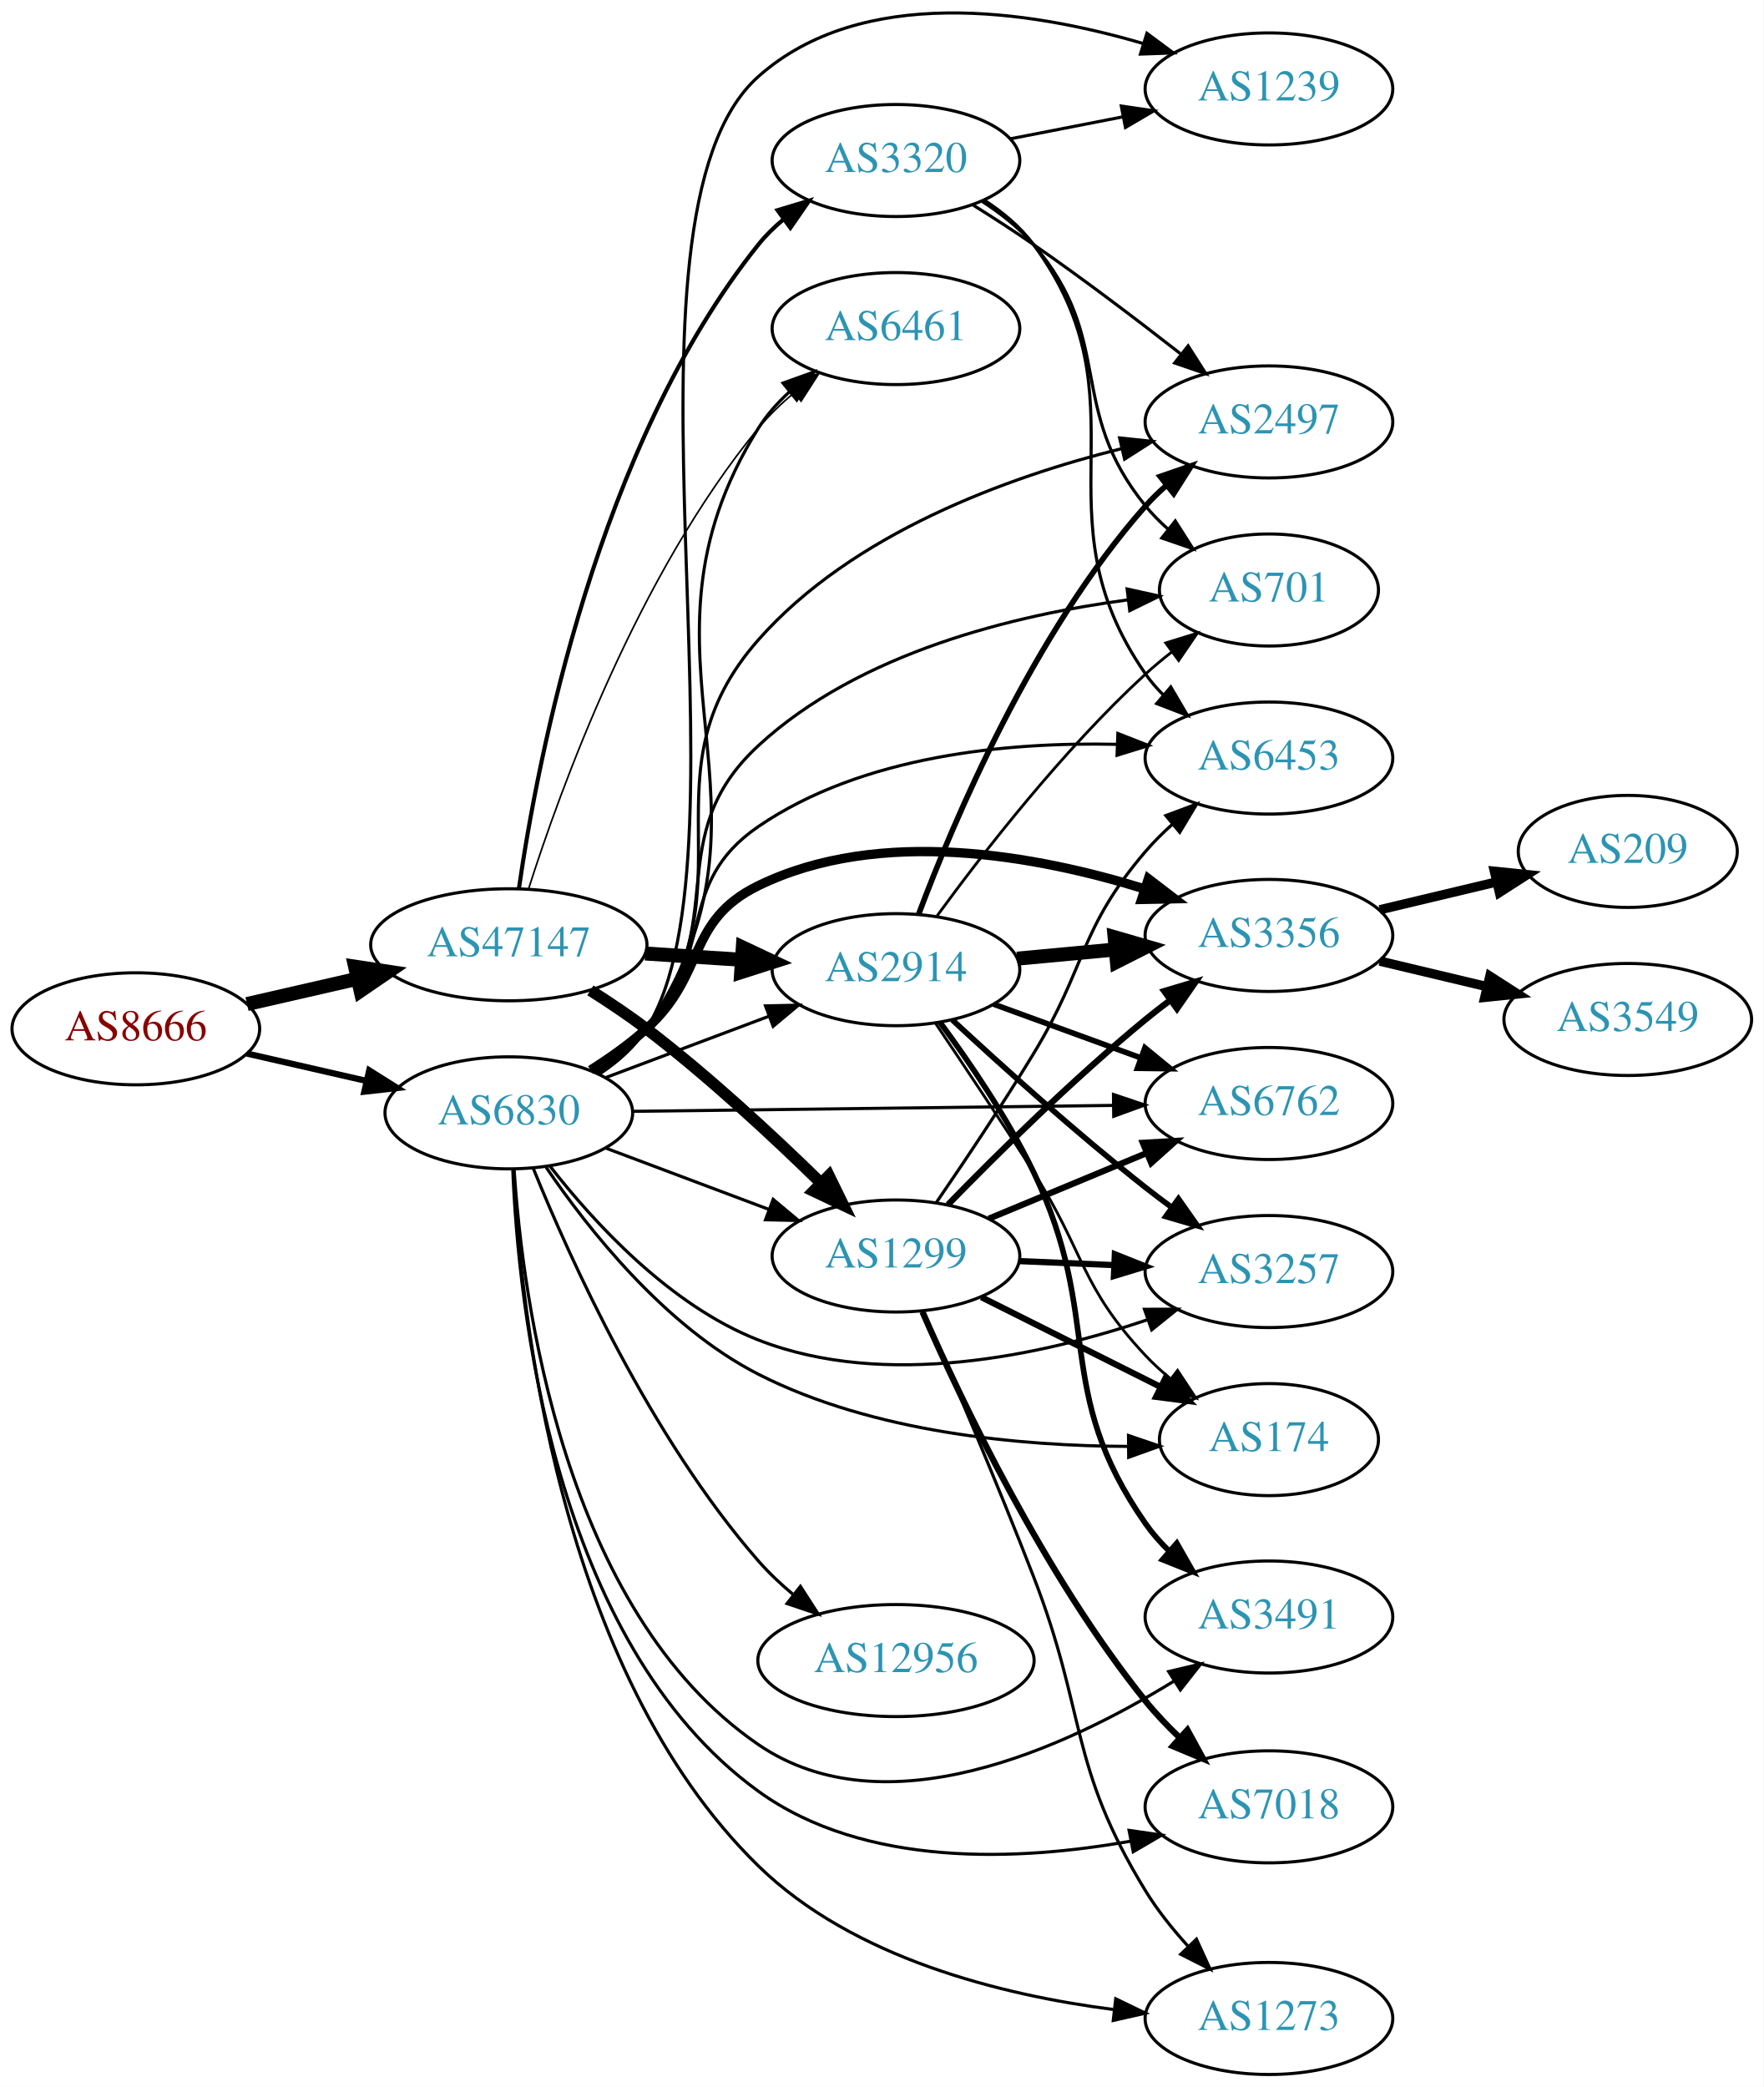
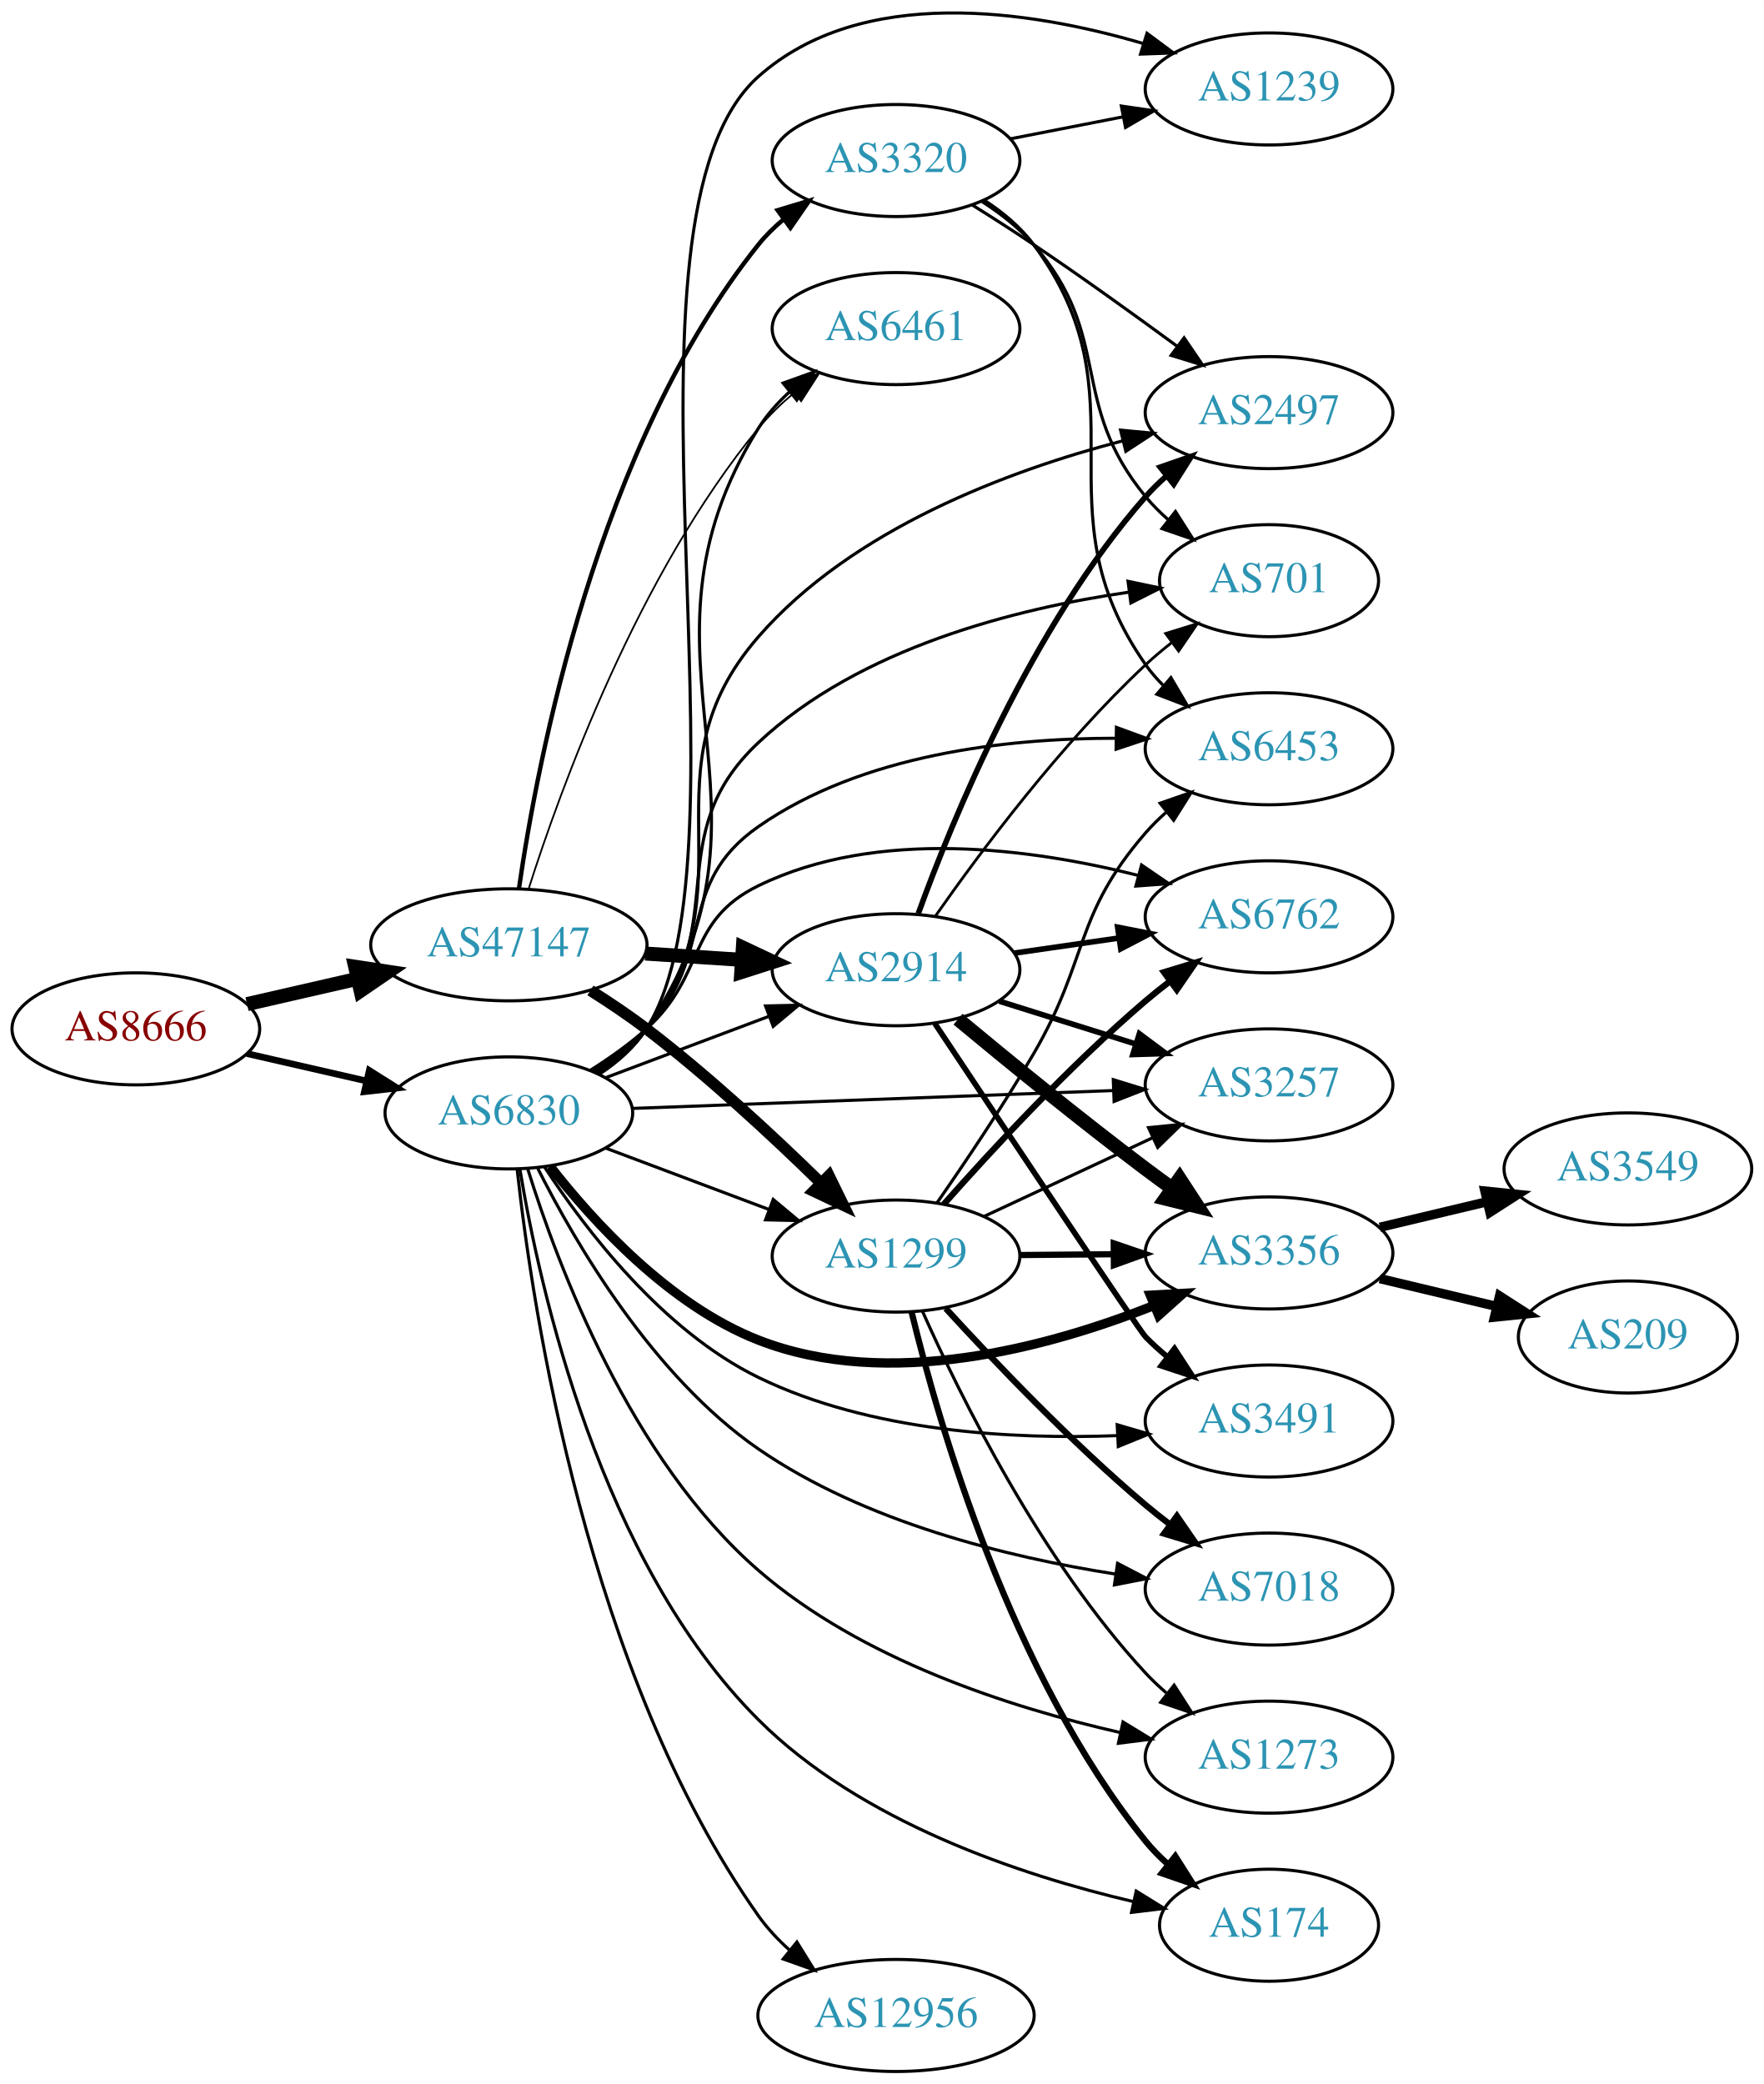
- <svg xmlns="http://www.w3.org/2000/svg" xmlns:xlink="http://www.w3.org/1999/xlink" width="567pt" height="671pt" viewBox="0.00 0.00 566.66 670.56">
-   <g id="graph0" class="graph" transform="scale(1 1) rotate(0) translate(4 666.559)">
-     <polygon fill="white" stroke="none" points="-4,4 -4,-666.559 562.663,-666.559 562.663,4 -4,4" />
+ <svg xmlns="http://www.w3.org/2000/svg" xmlns:xlink="http://www.w3.org/1999/xlink" width="567pt" height="670pt" viewBox="0.00 0.00 566.66 669.56">
+   <g id="graph0" class="graph" transform="scale(1 1) rotate(0) translate(4 665.559)">
+     <polygon fill="white" stroke="none" points="-4,4 -4,-665.559 562.663,-665.559 562.663,4 -4,4" />
    <g id="node1" class="node">
      <g id="a_node1">
        <a xlink:href="/asn/8666" xlink:title="AS8666 ~ FiberLink GmbH [AT]">
-           <ellipse fill="#ffffff" stroke="black" cx="39.647" cy="-336" rx="39.794" ry="18" />
-           <text text-anchor="middle" x="39.647" y="-332.3" font-family="Times,serif" font-size="14.00" fill="#880000">AS8666</text>
+           <ellipse fill="#ffffff" stroke="black" cx="39.647" cy="-335" rx="39.794" ry="18" />
+           <text text-anchor="middle" x="39.647" y="-331.3" font-family="Times,serif" font-size="14.00" fill="#880000">AS8666</text>
        </a>
      </g>
    </g>
    <g id="node2" class="node">
      <g id="a_node2">
        <a xlink:href="/asn/47147" xlink:title="AS47147 ~ ANEXIA Internetdienstleistungs GmbH [AT]">
-           <ellipse fill="#ffffff" stroke="black" cx="159.489" cy="-363" rx="44.393" ry="18" />
-           <text text-anchor="middle" x="159.489" y="-359.3" font-family="Times,serif" font-size="14.00" fill="#2c94b3">AS47147</text>
+           <ellipse fill="#ffffff" stroke="black" cx="159.489" cy="-362" rx="44.393" ry="18" />
+           <text text-anchor="middle" x="159.489" y="-358.3" font-family="Times,serif" font-size="14.00" fill="#2c94b3">AS47147</text>
        </a>
      </g>
    </g>
    <g id="edge1" class="edge">
-       <path fill="none" stroke="black" stroke-width="4.5" d="M75.366,-343.955C86.504,-346.507 99.039,-349.379 110.932,-352.104" />
-       <polygon fill="black" stroke="black" stroke-width="4.5" points="110.1,-355.953 120.727,-354.348 111.859,-348.276 110.1,-355.953" />
+       <path fill="none" stroke="black" stroke-width="4.5" d="M75.366,-342.955C86.504,-345.507 99.039,-348.379 110.932,-351.104" />
+       <polygon fill="black" stroke="black" stroke-width="4.5" points="110.1,-354.953 120.727,-353.348 111.859,-347.276 110.1,-354.953" />
    </g>
    <g id="node3" class="node">
      <g id="a_node3">
        <a xlink:href="/asn/6830" xlink:title="AS6830 ~ LibertyGlobal [AT]">
-           <ellipse fill="#ffffff" stroke="black" cx="159.489" cy="-309" rx="39.794" ry="18" />
-           <text text-anchor="middle" x="159.489" y="-305.3" font-family="Times,serif" font-size="14.00" fill="#2c94b3">AS6830</text>
+           <ellipse fill="#ffffff" stroke="black" cx="159.489" cy="-308" rx="39.794" ry="18" />
+           <text text-anchor="middle" x="159.489" y="-304.3" font-family="Times,serif" font-size="14.00" fill="#2c94b3">AS6830</text>
        </a>
      </g>
    </g>
    <g id="edge2" class="edge">
-       <path fill="none" stroke="black" stroke-width="2.013" d="M75.366,-328.045C87.366,-325.296 100.987,-322.175 113.679,-319.267" />
-       <polygon fill="black" stroke="black" stroke-width="2.013" points="114.645,-322.636 123.611,-316.991 113.082,-315.813 114.645,-322.636" />
+       <path fill="none" stroke="black" stroke-width="2.125" d="M75.366,-327.045C87.366,-324.296 100.987,-321.175 113.679,-318.267" />
+       <polygon fill="black" stroke="black" stroke-width="2.125" points="114.645,-321.636 123.611,-315.991 113.082,-314.813 114.645,-321.636" />
    </g>
    <g id="node4" class="node">
      <g id="a_node4">
        <a xlink:href="/asn/2914" xlink:title="AS2914 ~ NTT America, Inc. [US]">
-           <ellipse fill="#ffffff" stroke="black" cx="283.881" cy="-355" rx="39.794" ry="18" />
-           <text text-anchor="middle" x="283.881" y="-351.3" font-family="Times,serif" font-size="14.00" fill="#2c94b3">AS2914</text>
+           <ellipse fill="#ffffff" stroke="black" cx="283.881" cy="-354" rx="39.794" ry="18" />
+           <text text-anchor="middle" x="283.881" y="-350.3" font-family="Times,serif" font-size="14.00" fill="#2c94b3">AS2914</text>
        </a>
      </g>
    </g>
    <g id="edge3" class="edge">
-       <path fill="none" stroke="black" stroke-width="4.5" d="M203.296,-360.202C213.326,-359.546 224.082,-358.843 234.342,-358.173" />
-       <polygon fill="black" stroke="black" stroke-width="4.5" points="234.67,-362.097 244.392,-357.516 234.156,-354.239 234.67,-362.097" />
+       <path fill="none" stroke="black" stroke-width="4.5" d="M203.296,-359.202C213.326,-358.546 224.082,-357.843 234.342,-357.173" />
+       <polygon fill="black" stroke="black" stroke-width="4.5" points="234.67,-361.097 244.392,-356.516 234.156,-353.239 234.67,-361.097" />
    </g>
    <g id="node5" class="node">
      <g id="a_node5">
        <a xlink:href="/asn/1299" xlink:title="AS1299 ~ Telia Carrier [EU]">
-           <ellipse fill="#ffffff" stroke="black" cx="283.881" cy="-263" rx="39.794" ry="18" />
-           <text text-anchor="middle" x="283.881" y="-259.3" font-family="Times,serif" font-size="14.00" fill="#2c94b3">AS1299</text>
+           <ellipse fill="#ffffff" stroke="black" cx="283.881" cy="-262" rx="39.794" ry="18" />
+           <text text-anchor="middle" x="283.881" y="-258.3" font-family="Times,serif" font-size="14.00" fill="#2c94b3">AS1299</text>
        </a>
      </g>
    </g>
    <g id="edge4" class="edge">
-       <path fill="none" stroke="black" stroke-width="3.706" d="M185.69,-348.347C191.732,-344.537 198.06,-340.291 203.685,-336 223.562,-320.837 244.278,-301.601 259.535,-286.683" />
-       <polygon fill="black" stroke="black" stroke-width="3.706" points="262.332,-288.839 266.982,-279.319 257.41,-283.861 262.332,-288.839" />
+       <path fill="none" stroke="black" stroke-width="3.656" d="M185.69,-347.347C191.732,-343.537 198.06,-339.291 203.685,-335 223.562,-319.837 244.278,-300.601 259.535,-285.683" />
+       <polygon fill="black" stroke="black" stroke-width="3.656" points="262.332,-287.839 266.982,-278.319 257.41,-282.861 262.332,-287.839" />
    </g>
    <g id="node6" class="node">
      <g id="a_node6">
-         <a xlink:href="/asn/3320" xlink:title="AS3320 ~ DTAG [DE]">
-           <ellipse fill="#ffffff" stroke="black" cx="283.881" cy="-615" rx="39.794" ry="18" />
-           <text text-anchor="middle" x="283.881" y="-611.3" font-family="Times,serif" font-size="14.00" fill="#2c94b3">AS3320</text>
+         <a xlink:href="/asn/6461" xlink:title="AS6461 ~ Zayo Bandwidth [US]">
+           <ellipse fill="#ffffff" stroke="black" cx="283.881" cy="-560" rx="39.794" ry="18" />
+           <text text-anchor="middle" x="283.881" y="-556.3" font-family="Times,serif" font-size="14.00" fill="#2c94b3">AS6461</text>
        </a>
      </g>
    </g>
    <g id="edge5" class="edge">
-       <path fill="none" stroke="black" stroke-width="1.324" d="M162.723,-381.002C168.6,-421.884 187.78,-523.193 239.685,-588 242.035,-590.934 244.795,-593.637 247.764,-596.107" />
-       <polygon fill="black" stroke="black" stroke-width="1.324" points="245.833,-599.03 255.975,-602.093 249.956,-593.373 245.833,-599.03" />
+       <path fill="none" stroke="black" stroke-width="0.562" d="M165.793,-379.82C176.037,-412.055 201.004,-481.054 239.685,-528 243.012,-532.038 246.954,-535.842 251.081,-539.321" />
+       <polygon fill="black" stroke="black" stroke-width="0.562" points="249.092,-542.208 259.134,-545.587 253.391,-536.684 249.092,-542.208" />
    </g>
    <g id="node7" class="node">
      <g id="a_node7">
-         <a xlink:href="/asn/6461" xlink:title="AS6461 ~ Zayo Bandwidth [US]">
-           <ellipse fill="#ffffff" stroke="black" cx="283.881" cy="-561" rx="39.794" ry="18" />
-           <text text-anchor="middle" x="283.881" y="-557.3" font-family="Times,serif" font-size="14.00" fill="#2c94b3">AS6461</text>
+         <a xlink:href="/asn/3320" xlink:title="AS3320 ~ DTAG [DE]">
+           <ellipse fill="#ffffff" stroke="black" cx="283.881" cy="-614" rx="39.794" ry="18" />
+           <text text-anchor="middle" x="283.881" y="-610.3" font-family="Times,serif" font-size="14.00" fill="#2c94b3">AS3320</text>
        </a>
      </g>
    </g>
    <g id="edge6" class="edge">
-       <path fill="none" stroke="black" stroke-width="0.529" d="M165.793,-380.82C176.037,-413.055 201.004,-482.054 239.685,-529 243.012,-533.038 246.954,-536.842 251.081,-540.321" />
-       <polygon fill="black" stroke="black" stroke-width="0.529" points="249.092,-543.208 259.134,-546.587 253.391,-537.684 249.092,-543.208" />
+       <path fill="none" stroke="black" stroke-width="1.406" d="M162.723,-380.002C168.6,-420.884 187.78,-522.193 239.685,-587 242.035,-589.934 244.795,-592.637 247.764,-595.107" />
+       <polygon fill="black" stroke="black" stroke-width="1.406" points="245.833,-598.03 255.975,-601.093 249.956,-592.373 245.833,-598.03" />
    </g>
    <g id="edge35" class="edge">
-       <path fill="none" stroke="black" d="M190.743,-320.371C206.484,-326.287 225.931,-333.596 242.896,-339.972" />
-       <polygon fill="black" stroke="black" points="241.959,-343.359 252.551,-343.601 244.421,-336.806 241.959,-343.359" />
-     </g>
-     <g id="edge39" class="edge">
-       <path fill="none" stroke="black" d="M190.743,-297.629C206.484,-291.713 225.931,-284.404 242.896,-278.028" />
-       <polygon fill="black" stroke="black" points="244.421,-281.194 252.551,-274.399 241.959,-274.641 244.421,-281.194" />
-     </g>
-     <g id="edge27" class="edge">
-       <path fill="none" stroke="black" d="M188.463,-321.741C194.272,-325.567 199.8,-330.3 203.685,-336 252.831,-408.101 193.424,-455.016 239.685,-529 242.329,-533.229 245.752,-537.086 249.512,-540.543" />
-       <polygon fill="black" stroke="black" points="247.592,-543.492 257.565,-547.068 251.999,-538.053 247.592,-543.492" />
+       <path fill="none" stroke="black" d="M190.743,-319.371C206.484,-325.287 225.931,-332.596 242.896,-338.972" />
+       <polygon fill="black" stroke="black" points="241.959,-342.359 252.551,-342.601 244.421,-335.806 241.959,-342.359" />
+     </g>
+     <g id="edge33" class="edge">
+       <path fill="none" stroke="black" d="M190.743,-296.629C206.484,-290.713 225.931,-283.404 242.896,-277.028" />
+       <polygon fill="black" stroke="black" points="244.421,-280.194 252.551,-273.399 241.959,-273.641 244.421,-280.194" />
+     </g>
+     <g id="edge36" class="edge">
+       <path fill="none" stroke="black" d="M188.463,-320.741C194.272,-324.567 199.8,-329.3 203.685,-335 252.831,-407.101 193.424,-454.016 239.685,-528 242.329,-532.229 245.752,-536.086 249.512,-539.543" />
+       <polygon fill="black" stroke="black" points="247.592,-542.492 257.565,-546.068 251.999,-537.053 247.592,-542.492" />
    </g>
    <g id="node8" class="node">
      <g id="a_node8">
-         <a xlink:href="/asn/3356" xlink:title="AS3356 ~ Level 3 Parent, LLC [US]">
-           <ellipse fill="#ffffff" stroke="black" cx="403.724" cy="-366" rx="39.794" ry="18" />
-           <text text-anchor="middle" x="403.724" y="-362.3" font-family="Times,serif" font-size="14.00" fill="#2c94b3">AS3356</text>
-         </a>
-       </g>
-     </g>
-     <g id="edge32" class="edge">
-       <path fill="none" stroke="black" stroke-width="3" d="M185.757,-322.741C191.925,-326.636 198.294,-331.149 203.685,-336 222.984,-353.365 216.347,-370.629 239.685,-382 278.78,-401.048 329.338,-391.634 363.718,-380.962" />
-       <polygon fill="black" stroke="black" stroke-width="3" points="364.986,-384.23 373.4,-377.791 362.807,-377.577 364.986,-384.23" />
+         <a xlink:href="/asn/7018" xlink:title="AS7018 ~ AT&amp;T Services, Inc. [US]">
+           <ellipse fill="#ffffff" stroke="black" cx="403.724" cy="-155" rx="39.794" ry="18" />
+           <text text-anchor="middle" x="403.724" y="-151.3" font-family="Times,serif" font-size="14.00" fill="#2c94b3">AS7018</text>
+         </a>
+       </g>
+     </g>
+     <g id="edge26" class="edge">
+       <path fill="none" stroke="black" d="M168.781,-290.168C180.916,-266.048 205.805,-223.362 239.685,-200 273.751,-176.509 319.717,-165.245 354.158,-159.864" />
+       <polygon fill="black" stroke="black" points="355.055,-163.271 364.451,-158.376 354.053,-156.343 355.055,-163.271" />
    </g>
    <g id="node9" class="node">
      <g id="a_node9">
-         <a xlink:href="/asn/7018" xlink:title="AS7018 ~ AT&amp;T Services, Inc. [US]">
-           <ellipse fill="#ffffff" stroke="black" cx="403.724" cy="-86" rx="39.794" ry="18" />
-           <text text-anchor="middle" x="403.724" y="-82.3" font-family="Times,serif" font-size="14.00" fill="#2c94b3">AS7018</text>
-         </a>
-       </g>
-     </g>
-     <g id="edge40" class="edge">
-       <path fill="none" stroke="black" d="M160.752,-291C162.468,-247.923 173.467,-138.927 239.685,-91 273.927,-66.217 323.667,-68.634 359.19,-74.958" />
-       <polygon fill="black" stroke="black" points="358.78,-78.444 369.265,-76.923 360.12,-71.574 358.78,-78.444" />
+         <a xlink:href="/asn/3356" xlink:title="AS3356 ~ Level 3 Parent, LLC [US]">
+           <ellipse fill="#ffffff" stroke="black" cx="403.724" cy="-263" rx="39.794" ry="18" />
+           <text text-anchor="middle" x="403.724" y="-259.3" font-family="Times,serif" font-size="14.00" fill="#2c94b3">AS3356</text>
+         </a>
+       </g>
+     </g>
+     <g id="edge29" class="edge">
+       <path fill="none" stroke="black" stroke-width="3" d="M172.754,-290.815C186.652,-272.978 211.12,-246.157 239.685,-235 281.442,-218.691 332.892,-232.68 366.69,-246.083" />
+       <polygon fill="black" stroke="black" stroke-width="3" points="365.578,-249.411 376.156,-250.005 368.257,-242.944 365.578,-249.411" />
    </g>
    <g id="node10" class="node">
      <g id="a_node10">
        <a xlink:href="/asn/6762" xlink:title="AS6762 ~ TELECOM ITALIA SPARKLE S.p.A. [IT]">
-           <ellipse fill="#ffffff" stroke="black" cx="403.724" cy="-312" rx="39.794" ry="18" />
-           <text text-anchor="middle" x="403.724" y="-308.3" font-family="Times,serif" font-size="14.00" fill="#2c94b3">AS6762</text>
-         </a>
-       </g>
-     </g>
-     <g id="edge30" class="edge">
-       <path fill="none" stroke="black" d="M199.14,-309.479C241.025,-309.997 307.968,-310.826 353.565,-311.391" />
-       <polygon fill="black" stroke="black" points="353.767,-314.894 363.81,-311.518 353.854,-307.894 353.767,-314.894" />
+           <ellipse fill="#ffffff" stroke="black" cx="403.724" cy="-371" rx="39.794" ry="18" />
+           <text text-anchor="middle" x="403.724" y="-367.3" font-family="Times,serif" font-size="14.00" fill="#2c94b3">AS6762</text>
+         </a>
+       </g>
+     </g>
+     <g id="edge37" class="edge">
+       <path fill="none" stroke="black" d="M185.757,-321.741C191.925,-325.636 198.294,-330.149 203.685,-335 222.984,-352.365 216.347,-369.629 239.685,-381 277.97,-399.653 327.444,-392.981 361.804,-384.276" />
+       <polygon fill="black" stroke="black" points="362.766,-387.642 371.512,-381.661 360.946,-380.883 362.766,-387.642" />
    </g>
    <g id="node11" class="node">
      <g id="a_node11">
-         <a xlink:href="/asn/3257" xlink:title="AS3257 ~ GTT [DE]">
-           <ellipse fill="#ffffff" stroke="black" cx="403.724" cy="-258" rx="39.794" ry="18" />
-           <text text-anchor="middle" x="403.724" y="-254.3" font-family="Times,serif" font-size="14.00" fill="#2c94b3">AS3257</text>
-         </a>
-       </g>
-     </g>
-     <g id="edge37" class="edge">
-       <path fill="none" stroke="black" d="M172.754,-291.815C186.652,-273.978 211.12,-247.157 239.685,-236 280.486,-220.064 330.914,-231.117 364.791,-242.542" />
-       <polygon fill="black" stroke="black" points="363.72,-245.875 374.315,-245.91 366.054,-239.276 363.72,-245.875" />
+         <a xlink:href="/asn/174" xlink:title="AS174 ~ Cogent Communications [US]">
+           <ellipse fill="#ffffff" stroke="black" cx="403.724" cy="-47" rx="35.194" ry="18" />
+           <text text-anchor="middle" x="403.724" y="-43.3" font-family="Times,serif" font-size="14.00" fill="#2c94b3">AS174</text>
+         </a>
+       </g>
+     </g>
+     <g id="edge39" class="edge">
+       <path fill="none" stroke="black" d="M163.054,-289.808C169.312,-251.923 188.756,-163.871 239.685,-113 272.566,-80.156 323.974,-63.038 360.259,-54.554" />
+       <polygon fill="black" stroke="black" points="361.057,-57.963 370.065,-52.385 359.545,-51.128 361.057,-57.963" />
    </g>
    <g id="node12" class="node">
      <g id="a_node12">
-         <a xlink:href="/asn/174" xlink:title="AS174 ~ Cogent Communications [US]">
-           <ellipse fill="#ffffff" stroke="black" cx="403.724" cy="-204" rx="35.194" ry="18" />
-           <text text-anchor="middle" x="403.724" y="-200.3" font-family="Times,serif" font-size="14.00" fill="#2c94b3">AS174</text>
-         </a>
-       </g>
-     </g>
-     <g id="edge29" class="edge">
-       <path fill="none" stroke="black" d="M171.495,-291.468C184.954,-271.69 209.687,-240.293 239.685,-225 276.668,-206.146 324.258,-201.938 358.463,-201.819" />
-       <polygon fill="black" stroke="black" points="358.594,-205.32 368.622,-201.901 358.651,-198.32 358.594,-205.32" />
+         <a xlink:href="/asn/3257" xlink:title="AS3257 ~ GTT [DE]">
+           <ellipse fill="#ffffff" stroke="black" cx="403.724" cy="-317" rx="39.794" ry="18" />
+           <text text-anchor="middle" x="403.724" y="-313.3" font-family="Times,serif" font-size="14.00" fill="#2c94b3">AS3257</text>
+         </a>
+       </g>
+     </g>
+     <g id="edge27" class="edge">
+       <path fill="none" stroke="black" d="M199.14,-309.436C241.025,-310.992 307.968,-313.479 353.565,-315.174" />
+       <polygon fill="black" stroke="black" points="353.687,-318.68 363.81,-315.554 353.947,-311.685 353.687,-318.68" />
    </g>
    <g id="node13" class="node">
      <g id="a_node13">
-         <a xlink:href="/asn/6453" xlink:title="AS6453 ~ TATA COMMUNICATIONS (AMERICA) INC [US]">
-           <ellipse fill="#ffffff" stroke="black" cx="403.724" cy="-423" rx="39.794" ry="18" />
-           <text text-anchor="middle" x="403.724" y="-419.3" font-family="Times,serif" font-size="14.00" fill="#2c94b3">AS6453</text>
-         </a>
-       </g>
-     </g>
-     <g id="edge34" class="edge">
-       <path fill="none" stroke="black" d="M186.763,-322.459C192.772,-326.305 198.816,-330.867 203.685,-336 226.411,-359.96 212.421,-382.365 239.685,-401 273.235,-423.931 319.854,-428.169 354.652,-427.408" />
-       <polygon fill="black" stroke="black" points="355.179,-430.891 365.044,-427.027 354.922,-423.896 355.179,-430.891" />
+         <a xlink:href="/asn/1273" xlink:title="AS1273 ~ Vodafone Group PLC [EU]">
+           <ellipse fill="#ffffff" stroke="black" cx="403.724" cy="-101" rx="39.794" ry="18" />
+           <text text-anchor="middle" x="403.724" y="-97.3" font-family="Times,serif" font-size="14.00" fill="#2c94b3">AS1273</text>
+         </a>
+       </g>
+     </g>
+     <g id="edge30" class="edge">
+       <path fill="none" stroke="black" d="M165.571,-289.954C175.105,-259.252 198.52,-196.715 239.685,-161 272.654,-132.396 320.448,-116.958 355.772,-108.941" />
+       <polygon fill="black" stroke="black" points="356.799,-112.3 365.842,-106.778 355.329,-105.456 356.799,-112.3" />
    </g>
    <g id="node14" class="node">
      <g id="a_node14">
-         <a xlink:href="/asn/1273" xlink:title="AS1273 ~ Vodafone Group PLC [EU]">
-           <ellipse fill="#ffffff" stroke="black" cx="403.724" cy="-18" rx="39.794" ry="18" />
-           <text text-anchor="middle" x="403.724" y="-14.3" font-family="Times,serif" font-size="14.00" fill="#2c94b3">AS1273</text>
-         </a>
-       </g>
-     </g>
-     <g id="edge31" class="edge">
-       <path fill="none" stroke="black" d="M160.976,-290.898C163.176,-246.261 175.147,-129.988 239.685,-67 270.102,-37.313 317.793,-25.517 353.753,-20.879" />
-       <polygon fill="black" stroke="black" points="354.493,-24.318 364.031,-19.705 353.699,-17.363 354.493,-24.318" />
+         <a xlink:href="/asn/6453" xlink:title="AS6453 ~ TATA COMMUNICATIONS (AMERICA) INC [US]">
+           <ellipse fill="#ffffff" stroke="black" cx="403.724" cy="-425" rx="39.794" ry="18" />
+           <text text-anchor="middle" x="403.724" y="-421.3" font-family="Times,serif" font-size="14.00" fill="#2c94b3">AS6453</text>
+         </a>
+       </g>
+     </g>
+     <g id="edge28" class="edge">
+       <path fill="none" stroke="black" d="M186.763,-321.459C192.772,-325.305 198.816,-329.867 203.685,-335 226.411,-358.96 212.59,-381.12 239.685,-400 273.007,-423.219 319.45,-428.384 354.247,-428.373" />
+       <polygon fill="black" stroke="black" points="354.698,-431.866 364.645,-428.217 354.593,-424.867 354.698,-431.866" />
    </g>
    <g id="node15" class="node">
      <g id="a_node15">
-         <a xlink:href="/asn/701" xlink:title="AS701 ~ UUNET [US]">
-           <ellipse fill="#ffffff" stroke="black" cx="403.724" cy="-477" rx="35.194" ry="18" />
-           <text text-anchor="middle" x="403.724" y="-473.3" font-family="Times,serif" font-size="14.00" fill="#2c94b3">AS701</text>
-         </a>
-       </g>
-     </g>
-     <g id="edge33" class="edge">
-       <path fill="none" stroke="black" d="M187.246,-322.029C193.241,-325.888 199.157,-330.563 203.685,-336 231.519,-369.422 207.737,-397.486 239.685,-427 272.146,-456.988 322.181,-469.004 358.261,-473.811" />
-       <polygon fill="black" stroke="black" points="358.163,-477.324 368.507,-475.035 358.992,-470.374 358.163,-477.324" />
+         <a xlink:href="/asn/3491" xlink:title="AS3491 ~ PCCW Global, Inc. [US]">
+           <ellipse fill="#ffffff" stroke="black" cx="403.724" cy="-209" rx="39.794" ry="18" />
+           <text text-anchor="middle" x="403.724" y="-205.3" font-family="Times,serif" font-size="14.00" fill="#2c94b3">AS3491</text>
+         </a>
+       </g>
+     </g>
+     <g id="edge34" class="edge">
+       <path fill="none" stroke="black" d="M170.86,-290.75C184.049,-270.57 208.858,-238.013 239.685,-223 275.563,-205.527 321.156,-203.014 355,-204.305" />
+       <polygon fill="black" stroke="black" points="354.938,-207.806 365.102,-204.815 355.291,-200.815 354.938,-207.806" />
    </g>
    <g id="node16" class="node">
      <g id="a_node16">
-         <a xlink:href="/asn/1239" xlink:title="AS1239 ~ Sprint [US]">
-           <ellipse fill="#ffffff" stroke="black" cx="403.724" cy="-638" rx="39.794" ry="18" />
-           <text text-anchor="middle" x="403.724" y="-634.3" font-family="Times,serif" font-size="14.00" fill="#2c94b3">AS1239</text>
+         <a xlink:href="/asn/2497" xlink:title="AS2497 ~ Internet Initiative Japan Inc. [JP]">
+           <ellipse fill="#ffffff" stroke="black" cx="403.724" cy="-533" rx="39.794" ry="18" />
+           <text text-anchor="middle" x="403.724" y="-529.3" font-family="Times,serif" font-size="14.00" fill="#2c94b3">AS2497</text>
        </a>
      </g>
    </g>
    <g id="edge38" class="edge">
-       <path fill="none" stroke="black" d="M188.745,-321.556C194.542,-325.39 199.994,-330.173 203.685,-336 240.323,-393.842 188.52,-596.501 239.685,-642 272.853,-671.495 326.535,-663.367 363.171,-652.634" />
-       <polygon fill="black" stroke="black" points="364.514,-655.882 373.021,-649.567 362.432,-649.198 364.514,-655.882" />
+       <path fill="none" stroke="black" d="M187.633,-320.722C193.616,-324.591 199.43,-329.347 203.685,-335 238.71,-381.532 201.43,-417.085 239.685,-461 269.874,-495.656 319.918,-514.335 356.613,-523.91" />
+       <polygon fill="black" stroke="black" points="356.034,-527.372 366.581,-526.375 357.714,-520.577 356.034,-527.372" />
    </g>
    <g id="node17" class="node">
      <g id="a_node17">
-         <a xlink:href="/asn/2497" xlink:title="AS2497 ~ Internet Initiative Japan Inc. [JP]">
-           <ellipse fill="#ffffff" stroke="black" cx="403.724" cy="-531" rx="39.794" ry="18" />
-           <text text-anchor="middle" x="403.724" y="-527.3" font-family="Times,serif" font-size="14.00" fill="#2c94b3">AS2497</text>
-         </a>
-       </g>
-     </g>
-     <g id="edge28" class="edge">
-       <path fill="none" stroke="black" d="M187.625,-321.729C193.608,-325.597 199.424,-330.352 203.685,-336 238.502,-382.154 201.441,-417.643 239.685,-461 269.859,-495.207 319.676,-513.262 356.316,-522.406" />
-       <polygon fill="black" stroke="black" points="355.737,-525.865 366.273,-524.754 357.344,-519.052 355.737,-525.865" />
-     </g>
-     <g id="node18" class="node">
-       <g id="a_node18">
-         <a xlink:href="/asn/3491" xlink:title="AS3491 ~ PCCW Global, Inc. [US]">
-           <ellipse fill="#ffffff" stroke="black" cx="403.724" cy="-147" rx="39.794" ry="18" />
-           <text text-anchor="middle" x="403.724" y="-143.3" font-family="Times,serif" font-size="14.00" fill="#2c94b3">AS3491</text>
-         </a>
-       </g>
-     </g>
-     <g id="edge41" class="edge">
-       <path fill="none" stroke="black" d="M161.191,-290.856C163.886,-249.576 176.903,-148.898 239.685,-106 280.389,-78.188 338.355,-104.924 373.085,-126.335" />
-       <polygon fill="black" stroke="black" points="371.498,-129.475 381.811,-131.905 375.265,-123.574 371.498,-129.475" />
+         <a xlink:href="/asn/701" xlink:title="AS701 ~ UUNET [US]">
+           <ellipse fill="#ffffff" stroke="black" cx="403.724" cy="-479" rx="35.194" ry="18" />
+           <text text-anchor="middle" x="403.724" y="-475.3" font-family="Times,serif" font-size="14.00" fill="#2c94b3">AS701</text>
+         </a>
+       </g>
+     </g>
+     <g id="edge31" class="edge">
+       <path fill="none" stroke="black" d="M187.261,-321.017C193.255,-324.876 199.168,-329.555 203.685,-335 231.721,-368.792 207.656,-396.966 239.685,-427 272.133,-457.427 322.393,-470.05 358.532,-475.287" />
+       <polygon fill="black" stroke="black" points="358.421,-478.802 368.791,-476.632 359.331,-471.862 358.421,-478.802" />
+     </g>
+     <g id="node20" class="node">
+       <g id="a_node20">
+         <a xlink:href="/asn/1239" xlink:title="AS1239 ~ Sprint [US]">
+           <ellipse fill="#ffffff" stroke="black" cx="403.724" cy="-637" rx="39.794" ry="18" />
+           <text text-anchor="middle" x="403.724" y="-633.3" font-family="Times,serif" font-size="14.00" fill="#2c94b3">AS1239</text>
+         </a>
+       </g>
+     </g>
+     <g id="edge40" class="edge">
+       <path fill="none" stroke="black" d="M188.745,-320.556C194.542,-324.39 199.994,-329.173 203.685,-335 240.323,-392.842 188.52,-595.501 239.685,-641 272.853,-670.495 326.535,-662.367 363.171,-651.634" />
+       <polygon fill="black" stroke="black" points="364.514,-654.882 373.021,-648.567 362.432,-648.198 364.514,-654.882" />
    </g>
    <g id="node21" class="node">
      <g id="a_node21">
        <a xlink:href="/asn/12956" xlink:title="AS12956 ~ TELXIUS [ES]">
-           <ellipse fill="#ffffff" stroke="black" cx="283.881" cy="-133" rx="44.393" ry="18" />
-           <text text-anchor="middle" x="283.881" y="-129.3" font-family="Times,serif" font-size="14.00" fill="#2c94b3">AS12956</text>
-         </a>
-       </g>
-     </g>
-     <g id="edge36" class="edge">
-       <path fill="none" stroke="black" d="M167.372,-291.088C179.065,-262.251 204.96,-204.752 239.685,-165 243.053,-161.145 246.96,-157.473 251.021,-154.083" />
-       <polygon fill="black" stroke="black" points="253.177,-156.84 258.918,-147.936 248.877,-151.316 253.177,-156.84" />
+           <ellipse fill="#ffffff" stroke="black" cx="283.881" cy="-18" rx="44.393" ry="18" />
+           <text text-anchor="middle" x="283.881" y="-14.3" font-family="Times,serif" font-size="14.00" fill="#2c94b3">AS12956</text>
+         </a>
+       </g>
+     </g>
+     <g id="edge32" class="edge">
+       <path fill="none" stroke="black" d="M162.169,-289.721C167.061,-244.961 184.633,-127.85 239.685,-50 242.501,-46.019 245.966,-42.329 249.7,-38.979" />
+       <polygon fill="black" stroke="black" points="252.03,-41.595 257.615,-32.592 247.635,-36.148 252.03,-41.595" />
+     </g>
+     <g id="edge16" class="edge">
+       <path fill="none" stroke="black" stroke-width="4.5" d="M303.789,-338.101C319.65,-324.914 343.025,-305.83 364.077,-290 366.843,-287.92 369.75,-285.791 372.675,-283.685" />
+       <polygon fill="black" stroke="black" stroke-width="4.5" points="374.989,-286.871 380.867,-277.874 370.432,-280.448 374.989,-286.871" />
+     </g>
+     <g id="edge14" class="edge">
+       <path fill="none" stroke="black" stroke-width="1.8" d="M321.844,-359.332C332.49,-360.868 344.252,-362.565 355.432,-364.178" />
+       <polygon fill="black" stroke="black" stroke-width="1.8" points="355.09,-367.664 365.487,-365.628 356.089,-360.736 355.09,-367.664" />
+     </g>
+     <g id="edge15" class="edge">
+       <path fill="none" stroke="black" stroke-width="1.8" d="M317.082,-343.89C330.592,-339.648 346.48,-334.659 360.879,-330.138" />
+       <polygon fill="black" stroke="black" stroke-width="1.8" points="362.069,-333.433 370.562,-327.098 359.972,-326.755 362.069,-333.433" />
+     </g>
+     <g id="edge17" class="edge">
+       <path fill="none" stroke="black" stroke-width="1.8" d="M296.364,-336.715C317.81,-304.456 361.987,-238.13 364.077,-236 366.173,-233.864 368.459,-231.788 370.838,-229.797" />
+       <polygon fill="black" stroke="black" stroke-width="1.8" points="373.355,-232.276 379.14,-223.4 369.083,-226.731 373.355,-232.276" />
    </g>
    <g id="edge18" class="edge">
-       <path fill="none" stroke="black" stroke-width="4.5" d="M322.816,-358.541C332.808,-359.474 343.725,-360.493 354.191,-361.47" />
-       <polygon fill="black" stroke="black" stroke-width="4.5" points="354.133,-365.419 364.456,-362.428 354.865,-357.578 354.133,-365.419" />
-     </g>
-     <g id="edge21" class="edge">
-       <path fill="none" stroke="black" stroke-width="1.8" d="M315.229,-343.926C329.55,-338.701 346.842,-332.391 362.259,-326.765" />
-       <polygon fill="black" stroke="black" stroke-width="1.8" points="363.875,-329.901 372.07,-323.185 361.476,-323.325 363.875,-329.901" />
+       <path fill="none" stroke="black" stroke-width="1.8" d="M291.038,-372.063C302.026,-402.357 327.359,-464.191 364.077,-506 366.052,-508.249 368.251,-510.405 370.57,-512.451" />
+       <polygon fill="black" stroke="black" stroke-width="1.8" points="368.754,-515.478 378.764,-518.949 373.104,-509.994 368.754,-515.478" />
+     </g>
+     <g id="edge19" class="edge">
+       <path fill="none" stroke="black" stroke-width="0.9" d="M296.481,-371.162C310.88,-391.745 336.879,-426.639 364.077,-452 366.67,-454.418 369.492,-456.79 372.391,-459.063" />
+       <polygon fill="black" stroke="black" stroke-width="0.9" points="370.518,-462.031 380.639,-465.163 374.68,-456.403 370.518,-462.031" />
+     </g>
+     <g id="edge7" class="edge">
+       <path fill="none" stroke="black" stroke-width="2" d="M299.851,-245.187C315.206,-228.361 340.164,-202.147 364.077,-182 366.581,-179.891 369.246,-177.781 371.96,-175.723" />
+       <polygon fill="black" stroke="black" stroke-width="2" points="374.125,-178.477 380.141,-169.756 370,-172.821 374.125,-178.477" />
+     </g>
+     <g id="edge8" class="edge">
+       <path fill="none" stroke="black" stroke-width="2" d="M323.794,-262.33C333.347,-262.411 343.697,-262.499 353.659,-262.584" />
+       <polygon fill="black" stroke="black" stroke-width="2" points="353.823,-266.085 363.852,-262.67 353.882,-259.085 353.823,-266.085" />
+     </g>
+     <g id="edge9" class="edge">
+       <path fill="none" stroke="black" stroke-width="2" d="M299.207,-278.631C314.45,-295.881 339.685,-323.191 364.077,-344 366.568,-346.125 369.224,-348.245 371.932,-350.31" />
+       <polygon fill="black" stroke="black" stroke-width="2" points="369.967,-353.208 380.104,-356.288 374.1,-347.559 369.967,-353.208" />
+     </g>
+     <g id="edge10" class="edge">
+       <path fill="none" stroke="black" stroke-width="2" d="M288.899,-243.938C297.555,-208.261 320.771,-127.57 364.077,-74 366.187,-71.39 368.612,-68.924 371.198,-66.622" />
+       <polygon fill="black" stroke="black" stroke-width="2" points="373.607,-69.179 379.28,-60.23 369.265,-63.688 373.607,-69.179" />
+     </g>
+     <g id="edge11" class="edge">
+       <path fill="none" stroke="black" d="M312.213,-274.756C328.276,-282.253 348.786,-291.826 366.22,-299.963" />
+       <polygon fill="black" stroke="black" points="364.998,-303.255 375.54,-304.313 367.959,-296.912 364.998,-303.255" />
+     </g>
+     <g id="edge12" class="edge">
+       <path fill="none" stroke="black" d="M292.328,-244.374C304.437,-217.16 330.463,-164.272 364.077,-128 366.111,-125.805 368.353,-123.686 370.701,-121.667" />
+       <polygon fill="black" stroke="black" points="373.227,-124.134 378.948,-115.216 368.915,-118.62 373.227,-124.134" />
+     </g>
+     <g id="edge13" class="edge">
+       <path fill="none" stroke="black" d="M296.995,-279.03C305.983,-291.942 318.317,-310.262 328.077,-327 345.899,-357.564 340.878,-371.288 364.077,-398 366.04,-400.259 368.23,-402.424 370.542,-404.475" />
+       <polygon fill="black" stroke="black" points="368.72,-407.498 378.726,-410.983 373.077,-402.019 368.72,-407.498" />
+     </g>
+     <g id="edge24" class="edge">
+       <path fill="none" stroke="black" d="M312.097,-601.331C318.078,-597.461 323.873,-592.69 328.077,-587 364.981,-537.059 328.464,-502.869 364.077,-452 365.75,-449.611 367.705,-447.365 369.832,-445.267" />
+       <polygon fill="black" stroke="black" points="372.196,-447.851 377.564,-438.716 367.672,-442.51 372.196,-447.851" />
+     </g>
+     <g id="edge23" class="edge">
+       <path fill="none" stroke="black" d="M308.381,-599.712C314.823,-595.688 321.768,-591.247 328.077,-587 343.571,-576.571 360.46,-564.421 374.249,-554.291" />
+       <polygon fill="black" stroke="black" points="376.428,-557.033 382.393,-548.277 372.27,-551.401 376.428,-557.033" />
    </g>
    <g id="edge22" class="edge">
-       <path fill="none" stroke="black" stroke-width="1.8" d="M302.004,-338.842C317.723,-324.259 341.871,-302.478 364.077,-285 366.797,-282.86 369.672,-280.69 372.577,-278.559" />
-       <polygon fill="black" stroke="black" stroke-width="1.8" points="374.65,-281.379 380.742,-272.711 370.574,-275.689 374.65,-281.379" />
-     </g>
-     <g id="edge24" class="edge">
-       <path fill="none" stroke="black" stroke-width="0.9" d="M296.615,-337.739C305.409,-324.708 317.667,-306.342 328.077,-290 344.581,-264.092 343.039,-253.383 364.077,-231 366.505,-228.417 369.218,-225.935 372.049,-223.594" />
-       <polygon fill="black" stroke="black" stroke-width="0.9" points="374.357,-226.236 380.206,-217.402 370.125,-220.661 374.357,-226.236" />
-     </g>
-     <g id="edge23" class="edge">
-       <path fill="none" stroke="black" stroke-width="0.9" d="M297.103,-372.31C311.704,-392.312 337.507,-425.6 364.077,-450 366.688,-452.398 369.522,-454.757 372.429,-457.022" />
-       <polygon fill="black" stroke="black" stroke-width="0.9" points="370.561,-459.994 380.687,-463.111 374.715,-454.36 370.561,-459.994" />
+       <path fill="none" stroke="black" d="M311.48,-600.836C317.48,-596.981 323.438,-592.341 328.077,-587 353.911,-557.258 339.013,-536.394 364.077,-506 366.212,-503.411 368.655,-500.959 371.251,-498.666" />
+       <polygon fill="black" stroke="black" points="373.66,-501.225 379.35,-492.288 369.329,-495.725 373.66,-501.225" />
+     </g>
+     <g id="edge25" class="edge">
+       <path fill="none" stroke="black" d="M320.558,-620.963C331.989,-623.194 344.811,-625.697 356.865,-628.049" />
+       <polygon fill="black" stroke="black" points="356.277,-631.501 366.762,-629.981 357.618,-624.63 356.277,-631.501" />
+     </g>
+     <g id="node18" class="node">
+       <g id="a_node18">
+         <a xlink:href="/asn/3549" xlink:title="AS3549 ~ Level 3 Parent, LLC [US]">
+           <ellipse fill="#ffffff" stroke="black" cx="519.017" cy="-290" rx="39.794" ry="18" />
+           <text text-anchor="middle" x="519.017" y="-286.3" font-family="Times,serif" font-size="14.00" fill="#2c94b3">AS3549</text>
+         </a>
+       </g>
    </g>
    <g id="edge20" class="edge">
-       <path fill="none" stroke="black" stroke-width="1.8" d="M291.125,-372.7C302.242,-402.387 327.759,-462.987 364.077,-504 366.061,-506.24 368.267,-508.392 370.59,-510.433" />
-       <polygon fill="black" stroke="black" stroke-width="1.8" points="368.779,-513.463 378.793,-516.924 373.123,-507.974 368.779,-513.463" />
-     </g>
-     <g id="edge19" class="edge">
-       <path fill="none" stroke="black" stroke-width="1.8" d="M297.997,-338.13C307.372,-325.448 319.752,-307.346 328.077,-290 350.884,-242.48 333.901,-220.216 364.077,-177 366.247,-173.892 368.835,-170.956 371.629,-168.227" />
-       <polygon fill="black" stroke="black" stroke-width="1.8" points="374.109,-170.709 379.361,-161.508 369.517,-165.425 374.109,-170.709" />
-     </g>
-     <g id="edge7" class="edge">
-       <path fill="none" stroke="black" stroke-width="2" d="M300.581,-279.487C316.092,-295.424 340.805,-319.897 364.077,-339 366.608,-341.077 369.291,-343.164 372.018,-345.208" />
-       <polygon fill="black" stroke="black" stroke-width="2" points="370.067,-348.117 380.217,-351.153 374.176,-342.449 370.067,-348.117" />
-     </g>
-     <g id="edge8" class="edge">
-       <path fill="none" stroke="black" stroke-width="2" d="M292.383,-245.083C304.752,-216.759 331.344,-160.685 364.077,-120 367.354,-115.927 371.152,-111.94 375.061,-108.212" />
-       <polygon fill="black" stroke="black" stroke-width="2" points="377.523,-110.705 382.607,-101.409 372.836,-105.505 377.523,-110.705" />
-     </g>
-     <g id="edge9" class="edge">
-       <path fill="none" stroke="black" stroke-width="2" d="M313.709,-274.987C328.974,-281.334 347.923,-289.213 364.409,-296.069" />
-       <polygon fill="black" stroke="black" stroke-width="2" points="363.208,-299.359 373.785,-299.967 365.896,-292.896 363.208,-299.359" />
-     </g>
-     <g id="edge10" class="edge">
-       <path fill="none" stroke="black" stroke-width="2" d="M323.467,-261.363C333.234,-260.948 343.85,-260.498 354.044,-260.065" />
-       <polygon fill="black" stroke="black" stroke-width="2" points="354.208,-263.562 364.051,-259.641 353.912,-256.568 354.208,-263.562" />
-     </g>
-     <g id="edge11" class="edge">
-       <path fill="none" stroke="black" stroke-width="2" d="M311.327,-249.759C328.317,-241.253 350.544,-230.125 368.825,-220.972" />
-       <polygon fill="black" stroke="black" stroke-width="2" points="370.601,-223.997 377.976,-216.39 367.468,-217.738 370.601,-223.997" />
-     </g>
-     <g id="edge12" class="edge">
-       <path fill="none" stroke="black" d="M296.818,-280.135C305.714,-293.102 318.013,-311.443 328.077,-328 345.23,-356.22 342.595,-367.918 364.077,-393 366.676,-396.034 369.624,-398.966 372.706,-401.73" />
-       <polygon fill="black" stroke="black" points="370.589,-404.523 380.517,-408.222 375.063,-399.139 370.589,-404.523" />
-     </g>
-     <g id="edge13" class="edge">
-       <path fill="none" stroke="black" d="M292.67,-245.257C301.558,-224.826 316.375,-190.194 328.077,-160 345.299,-115.565 339.204,-99.649 364.077,-59 367.851,-52.834 372.666,-46.81 377.608,-41.362" />
-       <polygon fill="black" stroke="black" points="380.429,-43.477 384.831,-33.84 375.38,-38.628 380.429,-43.477" />
-     </g>
-     <g id="edge17" class="edge">
-       <path fill="none" stroke="black" d="M312.119,-602.347C318.099,-598.476 323.888,-593.701 328.077,-588 365.608,-536.92 327.865,-502.024 364.077,-450 365.743,-447.607 367.694,-445.357 369.817,-443.257" />
-       <polygon fill="black" stroke="black" points="372.182,-445.84 377.544,-436.702 367.654,-440.502 372.182,-445.84" />
-     </g>
-     <g id="edge14" class="edge">
-       <path fill="none" stroke="black" d="M311.531,-601.88C317.529,-598.024 323.473,-593.372 328.077,-588 354.508,-557.158 338.445,-535.508 364.077,-504 366.195,-501.397 368.626,-498.935 371.215,-496.636" />
-       <polygon fill="black" stroke="black" points="373.624,-499.193 379.303,-490.249 369.285,-493.7 373.624,-499.193" />
-     </g>
-     <g id="edge15" class="edge">
-       <path fill="none" stroke="black" d="M320.558,-621.963C331.989,-624.194 344.811,-626.697 356.865,-629.049" />
-       <polygon fill="black" stroke="black" points="356.277,-632.501 366.762,-630.981 357.618,-625.63 356.277,-632.501" />
-     </g>
-     <g id="edge16" class="edge">
-       <path fill="none" stroke="black" d="M308.454,-600.82C314.896,-596.796 321.823,-592.328 328.077,-588 344.066,-576.934 361.356,-563.81 375.267,-552.945" />
-       <polygon fill="black" stroke="black" points="377.751,-555.444 383.449,-546.511 373.424,-549.941 377.751,-555.444" />
+       <path fill="none" stroke="black" stroke-width="3" d="M439.331,-271.248C450.202,-273.838 462.357,-276.735 473.799,-279.462" />
+       <polygon fill="black" stroke="black" stroke-width="3" points="473.082,-282.889 483.621,-281.803 474.705,-276.08 473.082,-282.889" />
    </g>
    <g id="node19" class="node">
      <g id="a_node19">
        <a xlink:href="/asn/209" xlink:title="AS209 ~ CenturyLink Communications, LLC [US]">
-           <ellipse fill="#ffffff" stroke="black" cx="519.017" cy="-393" rx="35.194" ry="18" />
-           <text text-anchor="middle" x="519.017" y="-389.3" font-family="Times,serif" font-size="14.00" fill="#2c94b3">AS209</text>
-         </a>
-       </g>
-     </g>
-     <g id="edge25" class="edge">
-       <path fill="none" stroke="black" stroke-width="3" d="M439.331,-374.248C451.125,-377.058 464.43,-380.229 476.698,-383.153" />
-       <polygon fill="black" stroke="black" stroke-width="3" points="476.164,-386.624 486.703,-385.537 477.787,-379.814 476.164,-386.624" />
-     </g>
-     <g id="node20" class="node">
-       <g id="a_node20">
-         <a xlink:href="/asn/3549" xlink:title="AS3549 ~ Level 3 Parent, LLC [US]">
-           <ellipse fill="#ffffff" stroke="black" cx="519.017" cy="-339" rx="39.794" ry="18" />
-           <text text-anchor="middle" x="519.017" y="-335.3" font-family="Times,serif" font-size="14.00" fill="#2c94b3">AS3549</text>
-         </a>
-       </g>
-     </g>
-     <g id="edge26" class="edge">
-       <path fill="none" stroke="black" stroke-width="3" d="M439.331,-357.752C450.202,-355.162 462.357,-352.265 473.799,-349.538" />
-       <polygon fill="black" stroke="black" stroke-width="3" points="474.705,-352.92 483.621,-347.197 473.082,-346.111 474.705,-352.92" />
+           <ellipse fill="#ffffff" stroke="black" cx="519.017" cy="-236" rx="35.194" ry="18" />
+           <text text-anchor="middle" x="519.017" y="-232.3" font-family="Times,serif" font-size="14.00" fill="#2c94b3">AS209</text>
+         </a>
+       </g>
+     </g>
+     <g id="edge21" class="edge">
+       <path fill="none" stroke="black" stroke-width="3" d="M439.331,-254.752C451.125,-251.942 464.43,-248.771 476.698,-245.847" />
+       <polygon fill="black" stroke="black" stroke-width="3" points="477.787,-249.186 486.703,-243.463 476.164,-242.376 477.787,-249.186" />
    </g>
  </g>
</svg>
